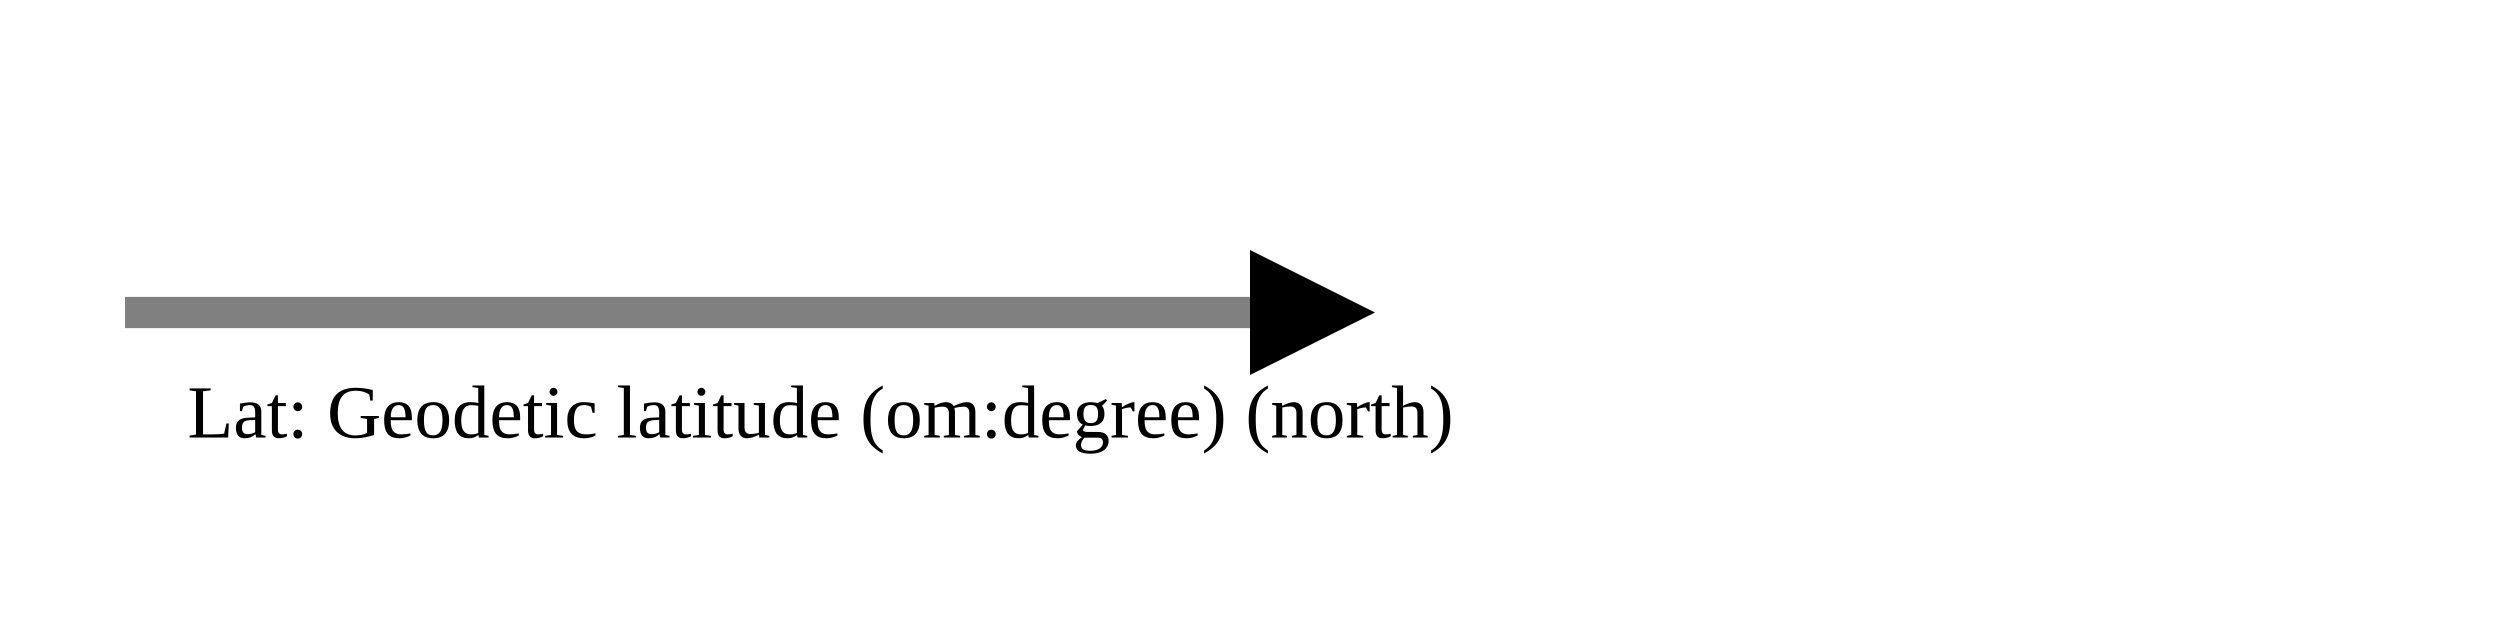
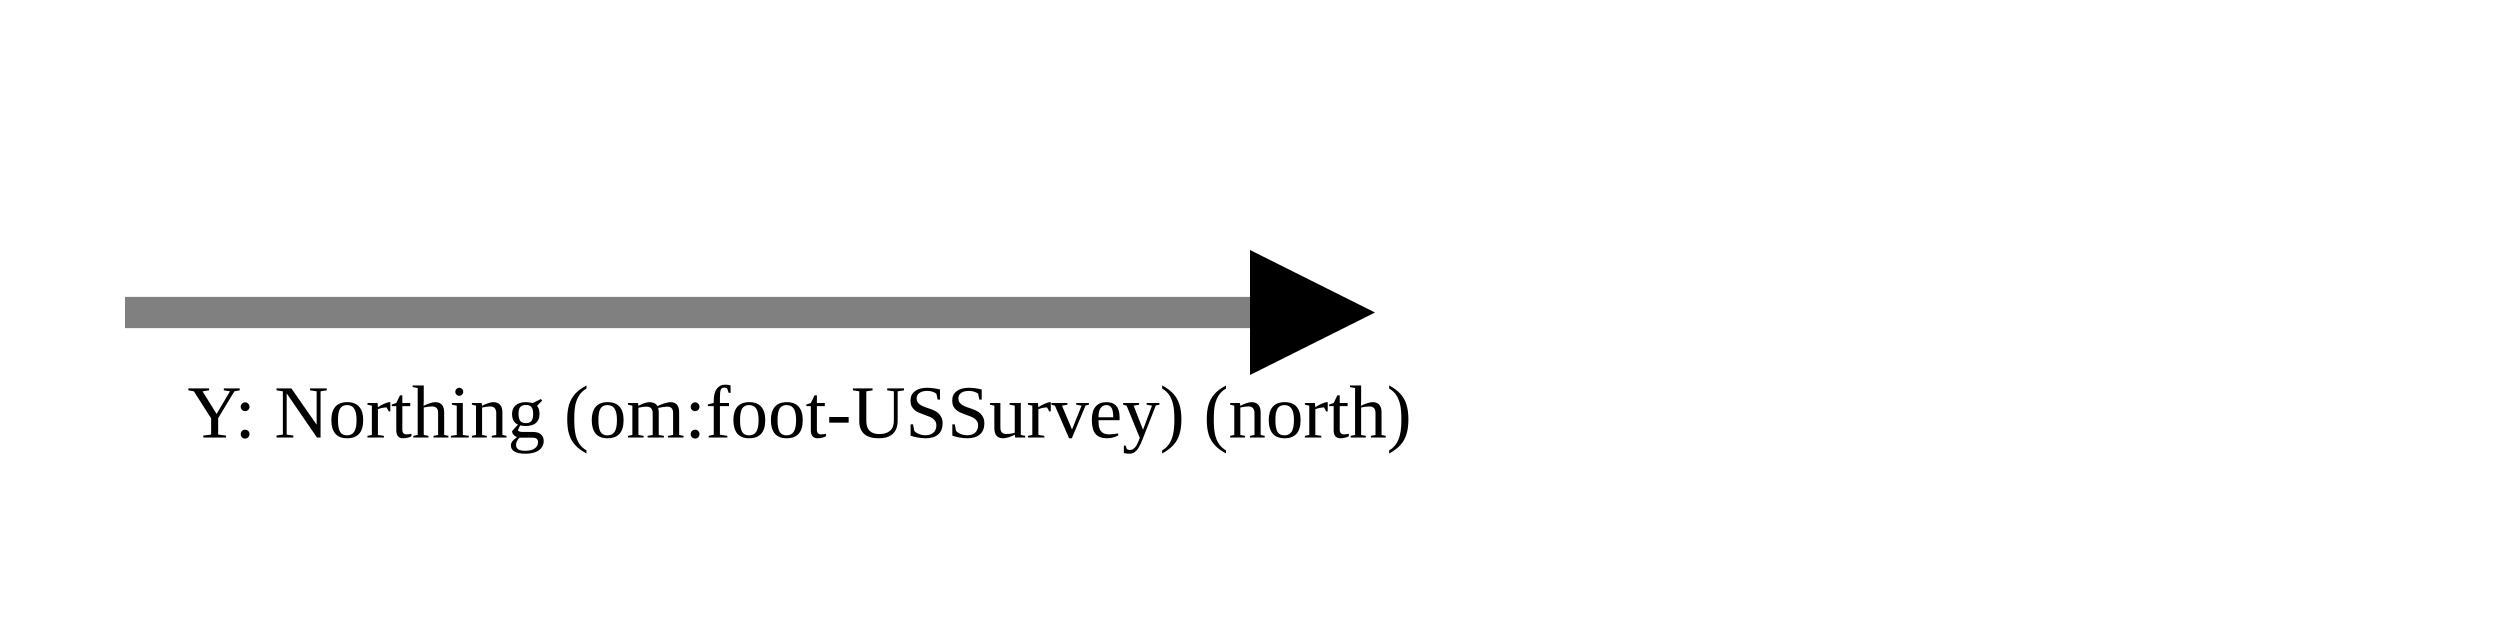
<svg xmlns="http://www.w3.org/2000/svg" version="1.1" width="400" height="100" viewbox="0 0 275 100">
  <defs>
    <marker id="arrowhead" markerWidth="10" markerHeight="7" refX="0" refY="2" orient="auto">
      <polygon points="0 0, 4 2, 0 4" />
    </marker>
  </defs>
  <line x1="20" y1="50" x2="200" y2="50" stroke="gray" stroke-width="5" marker-end="url(#arrowhead)" />
-   <text x="30" y="70" class="small">Lat: Geodetic latitude (om:degree) (north)</text>
+   <text x="30" y="70" class="small">Y: Northing (om:foot-USSurvey) (north)</text>
</svg>
